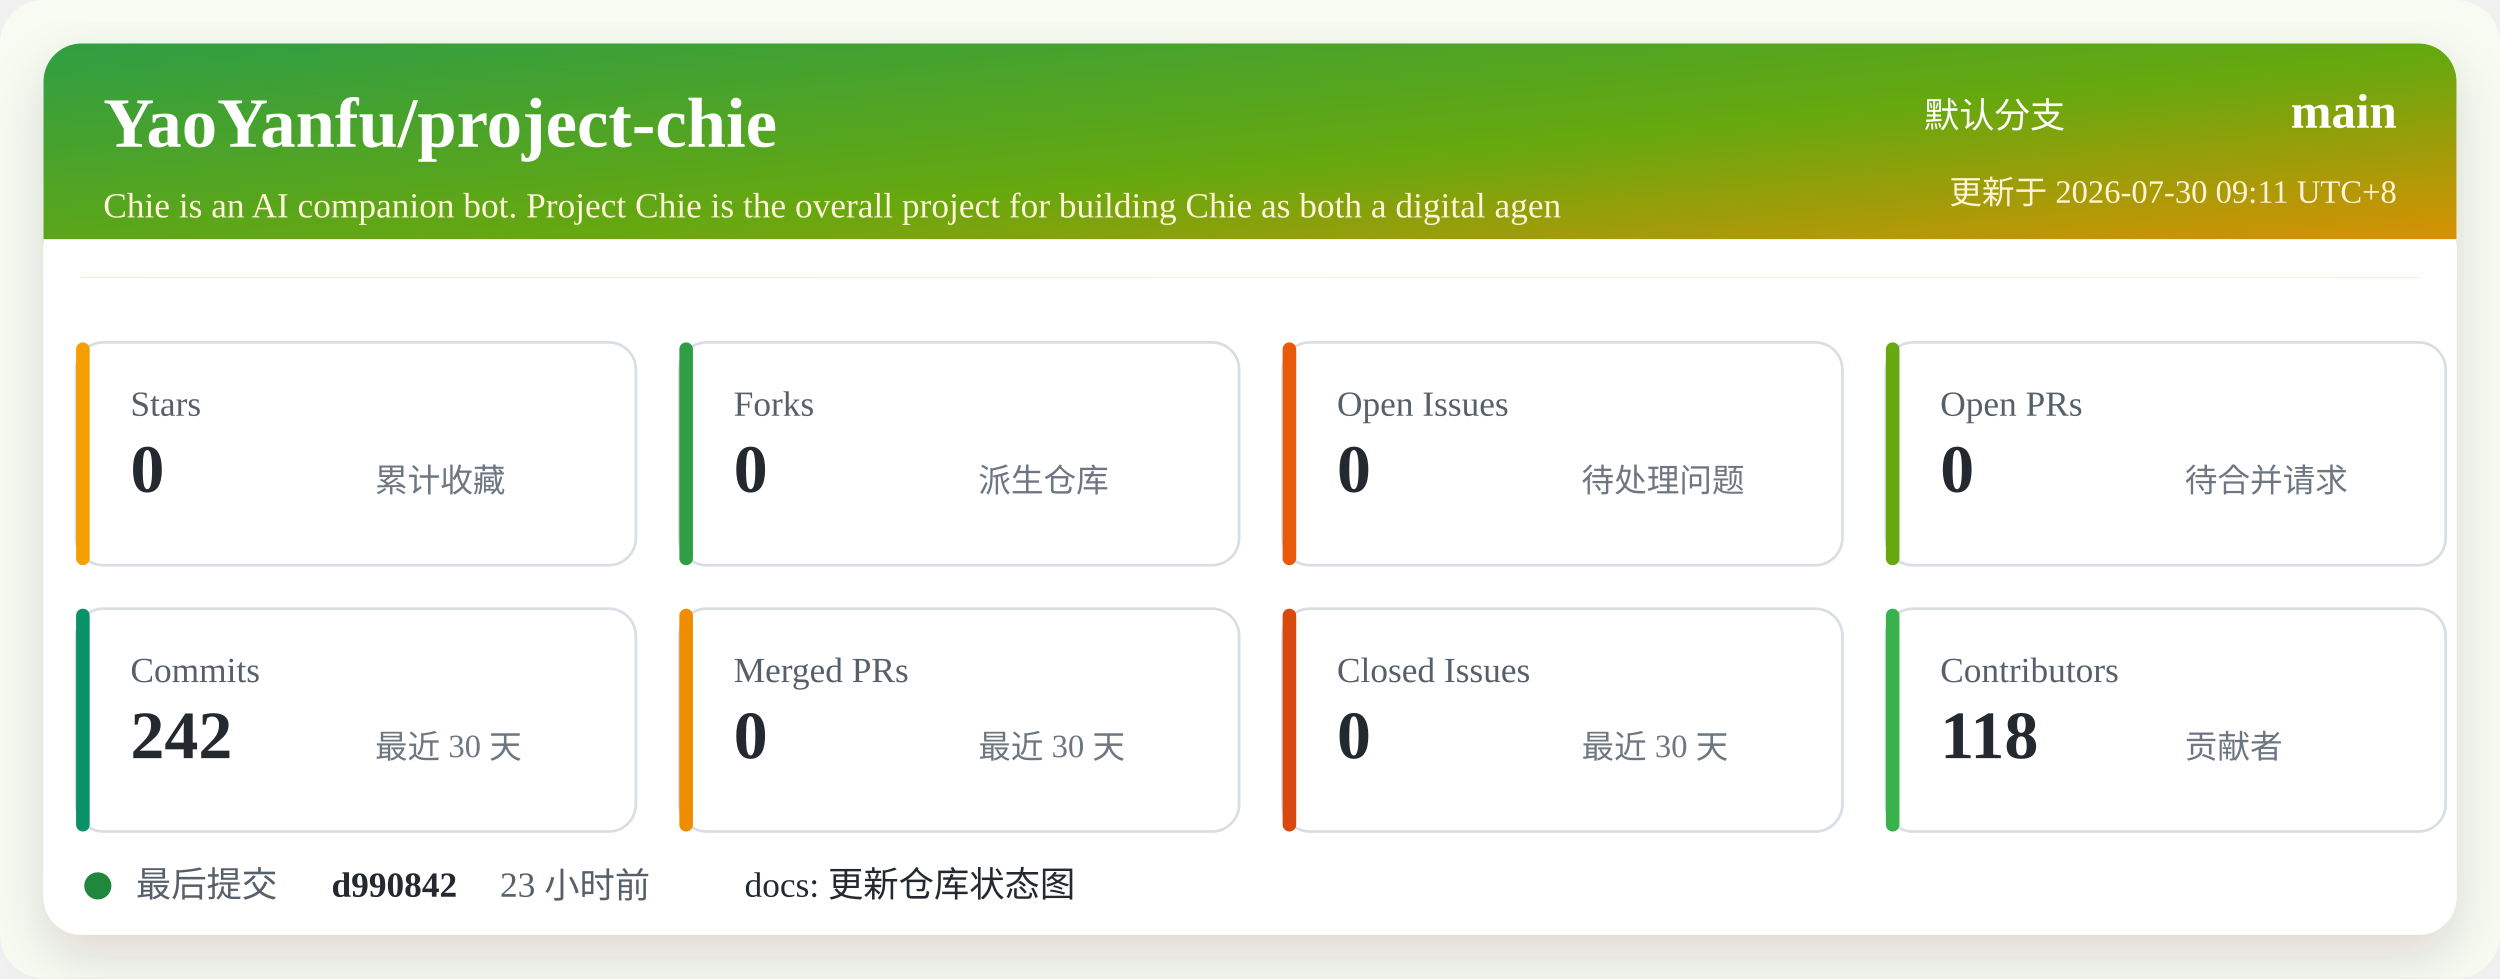
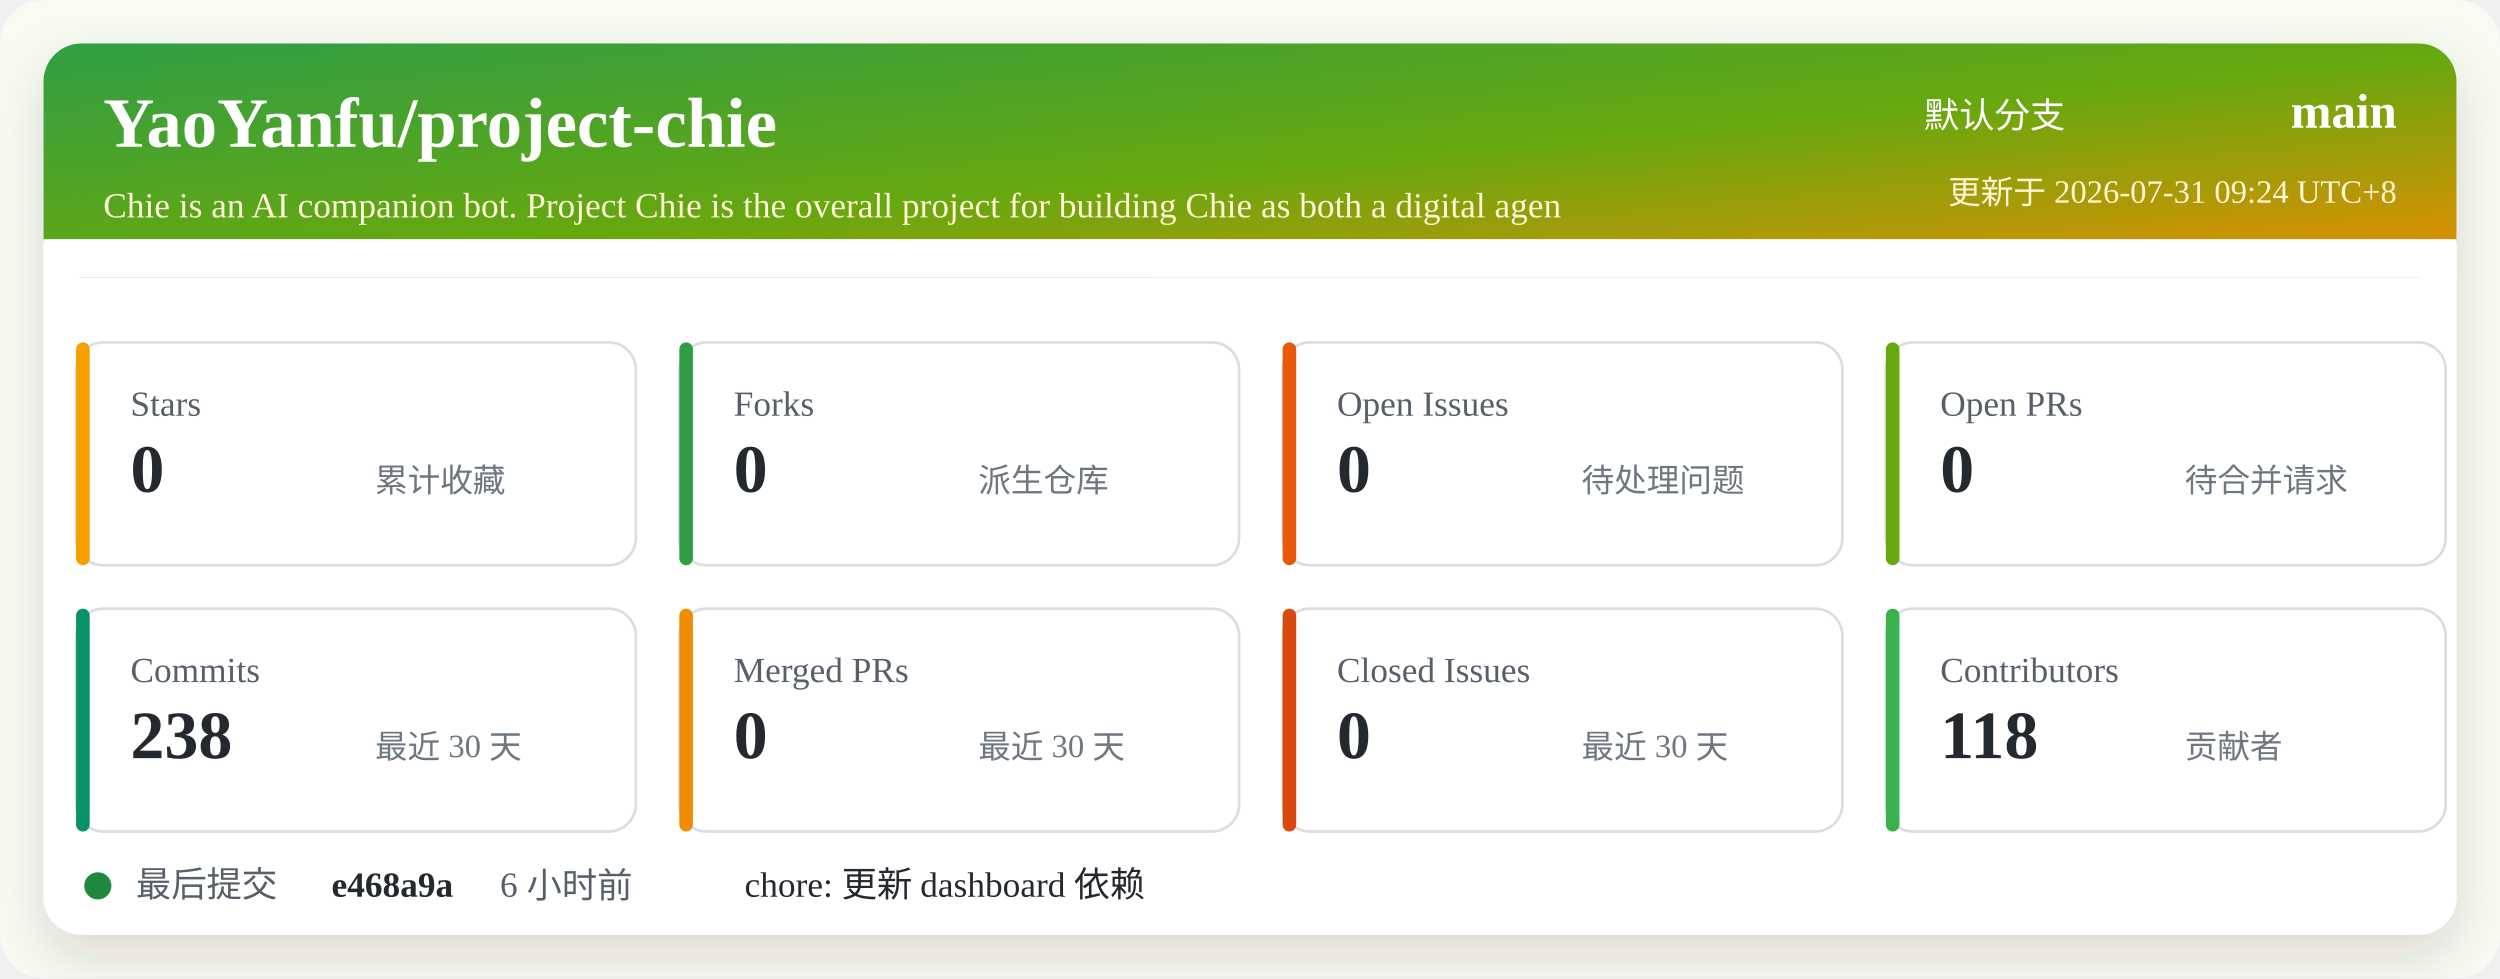
<svg xmlns="http://www.w3.org/2000/svg" width="920" height="360" viewBox="0 0 920 360" role="img" aria-labelledby="title desc">
  <defs>
    <linearGradient id="header" x1="0" x2="1" y1="0" y2="1">
      <stop offset="0%" stop-color="#2f9e44" />
      <stop offset="52%" stop-color="#66a80f" />
      <stop offset="100%" stop-color="#f08c00" />
    </linearGradient>
    <filter id="shadow" x="-5%" y="-5%" width="110%" height="110%">
      <feDropShadow dx="0" dy="8" stdDeviation="10" flood-color="#2b2318" flood-opacity="0.14" />
    </filter>
  </defs>
  <rect width="920" height="360" rx="16" fill="#f7fbf2" />
  <rect x="16" y="16" width="888" height="328" rx="14" fill="#ffffff" filter="url(#shadow)" />
  <rect x="16" y="16" width="888" height="86" rx="14" fill="url(#header)" />
  <path d="M16 88 H904 V102 H16 Z" fill="#ffffff" />
  <text x="38" y="54" fill="#ffffff" font-size="26" font-weight="700">YaoYanfu/project-chie</text>
  <text x="38" y="80" fill="#fff4d6" font-size="13">Chie is an AI companion bot. Project Chie is the overall project for building Chie as both a digital agen</text>
  <text x="760" y="47" fill="#ffffff" font-size="13" text-anchor="end">默认分支</text>
  <text x="882" y="47" fill="#ffffff" font-size="18" font-weight="700" text-anchor="end">main</text>
-   <text x="882" y="75" fill="#fff4d6" font-size="12" text-anchor="end">更新于 2026-07-30 09:11 UTC+8</text>
+   <text x="882" y="75" fill="#fff4d6" font-size="12" text-anchor="end">更新于 2026-07-31 09:24 UTC+8</text>
  <g transform="translate(28 126)">
    <rect width="206" height="82" rx="10" fill="#ffffff" stroke="#d8dee4" />
    <rect x="0" y="0" width="5" height="82" rx="2.5" fill="#f59f00" />
    <text x="20" y="27" fill="#57606a" font-size="13">Stars</text>
    <text x="20" y="55" fill="#24292f" font-size="25" font-weight="700">0</text>
    <text x="110" y="55" fill="#6e7781" font-size="12">累计收藏</text>
  </g>
  <g transform="translate(250 126)">
    <rect width="206" height="82" rx="10" fill="#ffffff" stroke="#d8dee4" />
    <rect x="0" y="0" width="5" height="82" rx="2.5" fill="#2f9e44" />
    <text x="20" y="27" fill="#57606a" font-size="13">Forks</text>
    <text x="20" y="55" fill="#24292f" font-size="25" font-weight="700">0</text>
    <text x="110" y="55" fill="#6e7781" font-size="12">派生仓库</text>
  </g>
  <g transform="translate(472 126)">
    <rect width="206" height="82" rx="10" fill="#ffffff" stroke="#d8dee4" />
    <rect x="0" y="0" width="5" height="82" rx="2.5" fill="#e8590c" />
    <text x="20" y="27" fill="#57606a" font-size="13">Open Issues</text>
    <text x="20" y="55" fill="#24292f" font-size="25" font-weight="700">0</text>
    <text x="110" y="55" fill="#6e7781" font-size="12">待处理问题</text>
  </g>
  <g transform="translate(694 126)">
    <rect width="206" height="82" rx="10" fill="#ffffff" stroke="#d8dee4" />
    <rect x="0" y="0" width="5" height="82" rx="2.5" fill="#66a80f" />
    <text x="20" y="27" fill="#57606a" font-size="13">Open PRs</text>
    <text x="20" y="55" fill="#24292f" font-size="25" font-weight="700">0</text>
    <text x="110" y="55" fill="#6e7781" font-size="12">待合并请求</text>
  </g>
  <g transform="translate(28 224)">
    <rect width="206" height="82" rx="10" fill="#ffffff" stroke="#d8dee4" />
    <rect x="0" y="0" width="5" height="82" rx="2.5" fill="#099268" />
    <text x="20" y="27" fill="#57606a" font-size="13">Commits</text>
-     <text x="20" y="55" fill="#24292f" font-size="25" font-weight="700">242</text>
+     <text x="20" y="55" fill="#24292f" font-size="25" font-weight="700">238</text>
    <text x="110" y="55" fill="#6e7781" font-size="12">最近 30 天</text>
  </g>
  <g transform="translate(250 224)">
    <rect width="206" height="82" rx="10" fill="#ffffff" stroke="#d8dee4" />
    <rect x="0" y="0" width="5" height="82" rx="2.5" fill="#f08c00" />
    <text x="20" y="27" fill="#57606a" font-size="13">Merged PRs</text>
    <text x="20" y="55" fill="#24292f" font-size="25" font-weight="700">0</text>
    <text x="110" y="55" fill="#6e7781" font-size="12">最近 30 天</text>
  </g>
  <g transform="translate(472 224)">
    <rect width="206" height="82" rx="10" fill="#ffffff" stroke="#d8dee4" />
    <rect x="0" y="0" width="5" height="82" rx="2.5" fill="#d9480f" />
    <text x="20" y="27" fill="#57606a" font-size="13">Closed Issues</text>
    <text x="20" y="55" fill="#24292f" font-size="25" font-weight="700">0</text>
    <text x="110" y="55" fill="#6e7781" font-size="12">最近 30 天</text>
  </g>
  <g transform="translate(694 224)">
    <rect width="206" height="82" rx="10" fill="#ffffff" stroke="#d8dee4" />
    <rect x="0" y="0" width="5" height="82" rx="2.5" fill="#37b24d" />
    <text x="20" y="27" fill="#57606a" font-size="13">Contributors</text>
    <text x="20" y="55" fill="#24292f" font-size="25" font-weight="700">118</text>
    <text x="110" y="55" fill="#6e7781" font-size="12">贡献者</text>
  </g>
  <g transform="translate(28 318)">
    <circle cx="8" cy="8" r="5" fill="#1f883d" />
    <text x="22" y="12" fill="#57606a" font-size="13">最后提交</text>
-     <text x="94" y="12" fill="#24292f" font-size="13" font-weight="700">d990842</text>
-     <text x="156" y="12" fill="#57606a" font-size="13">23 小时前</text>
-     <text x="246" y="12" fill="#24292f" font-size="13">docs: 更新仓库状态图</text>
+     <text x="94" y="12" fill="#24292f" font-size="13" font-weight="700">e468a9a</text>
+     <text x="156" y="12" fill="#57606a" font-size="13">6 小时前</text>
+     <text x="246" y="12" fill="#24292f" font-size="13">chore: 更新 dashboard 依赖</text>
  </g>
</svg>
